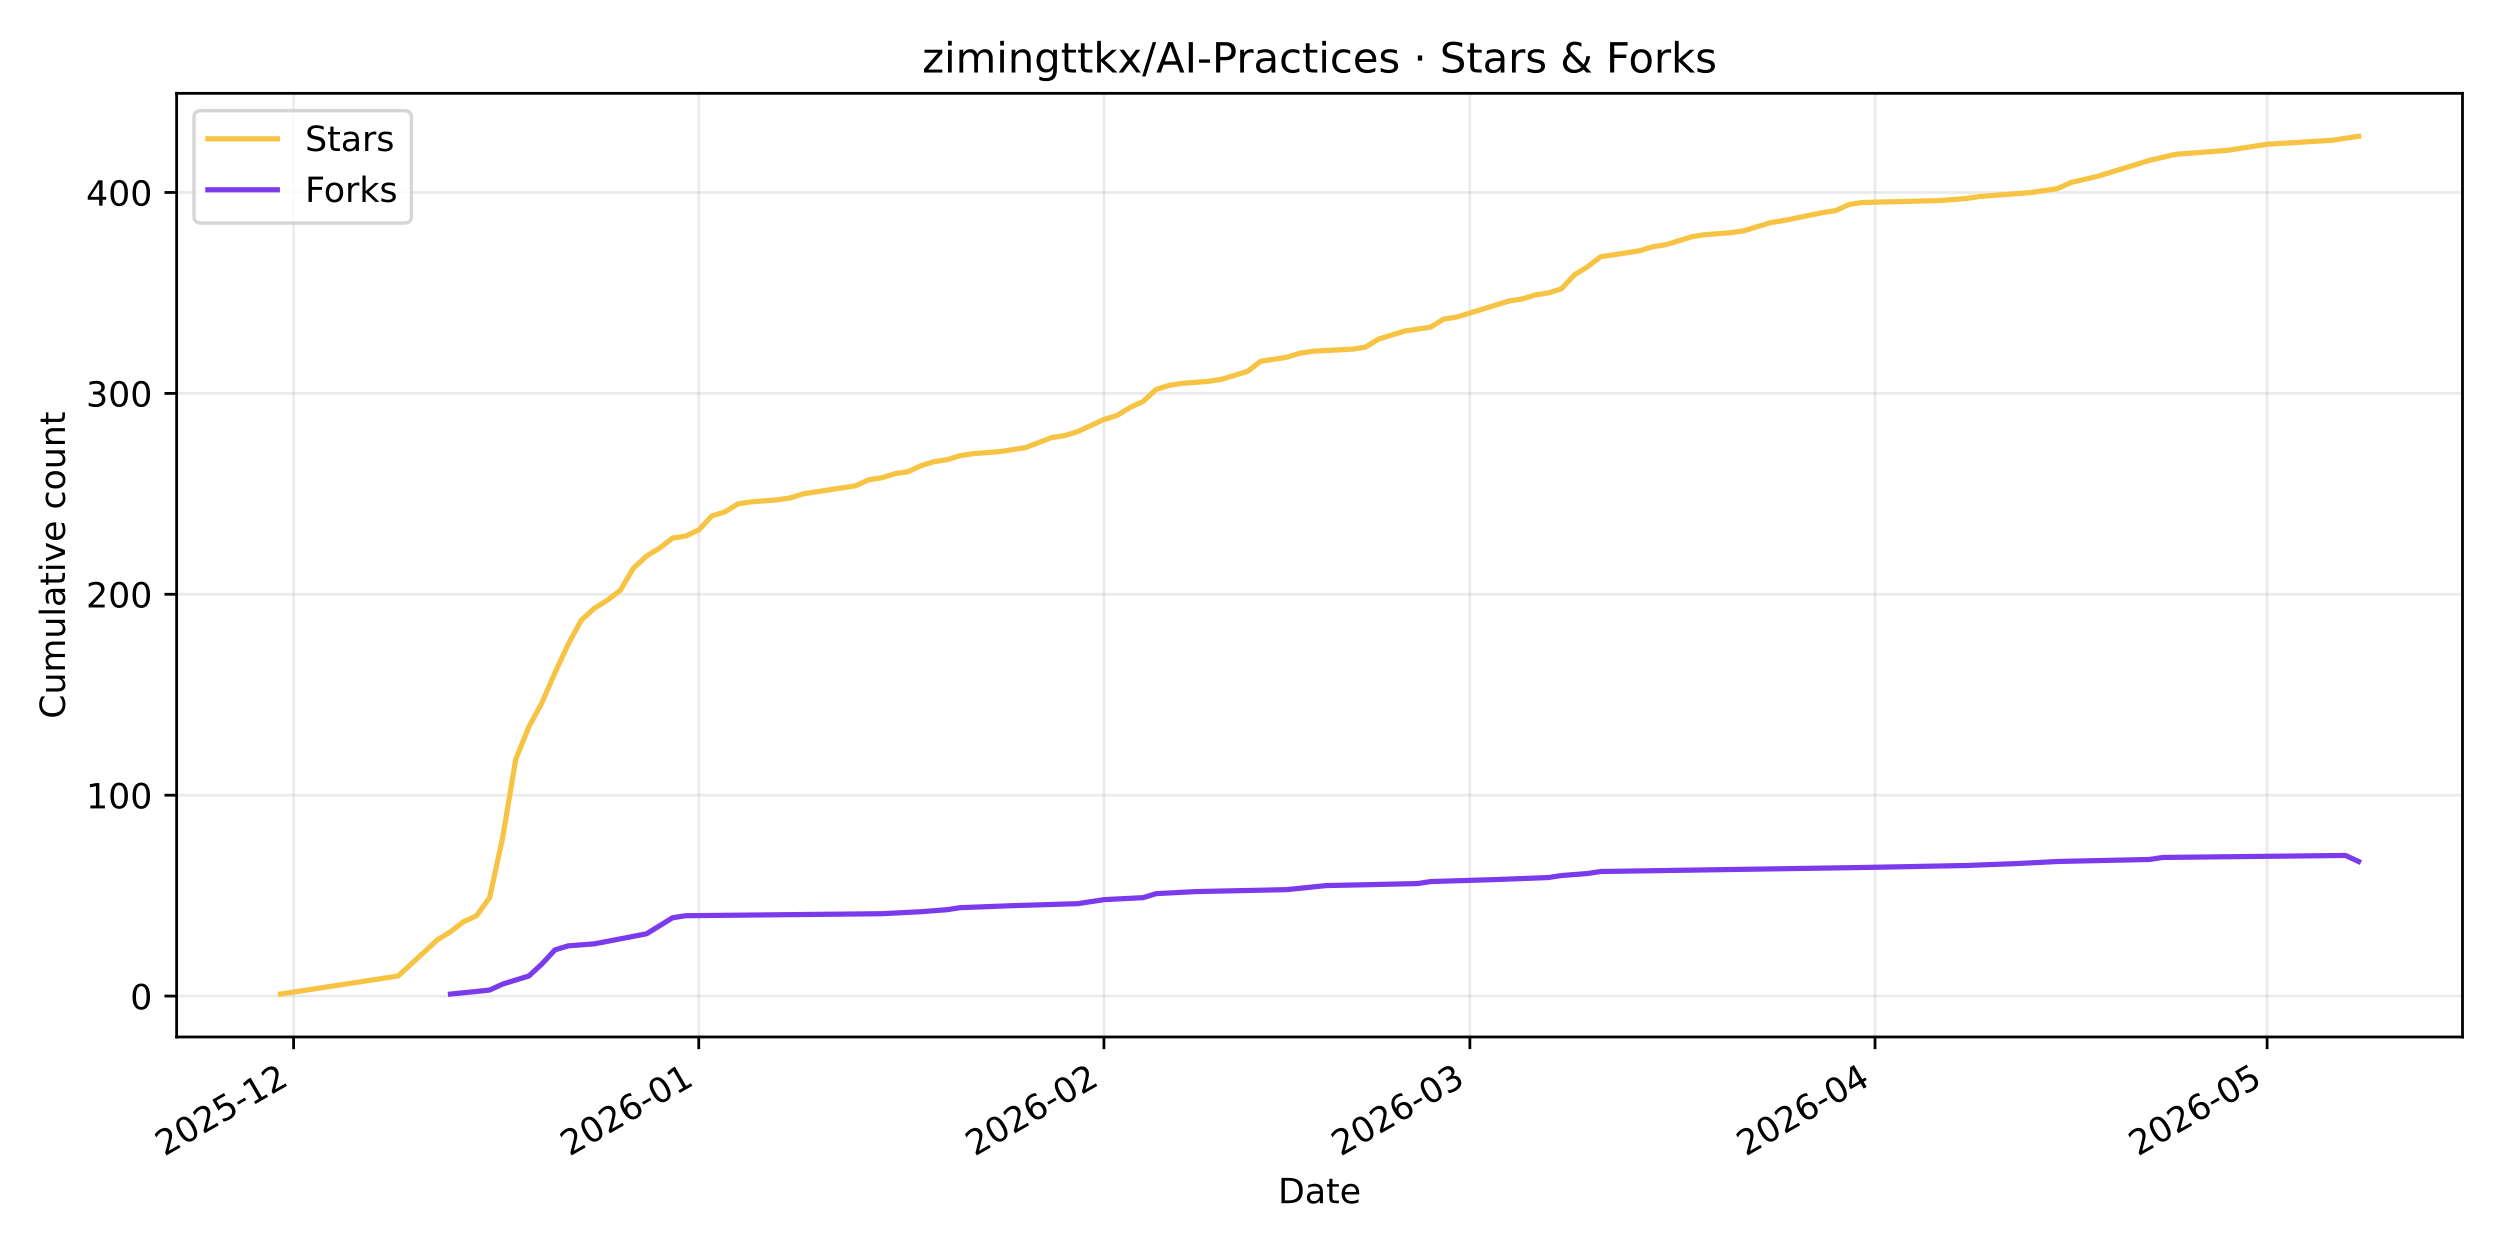
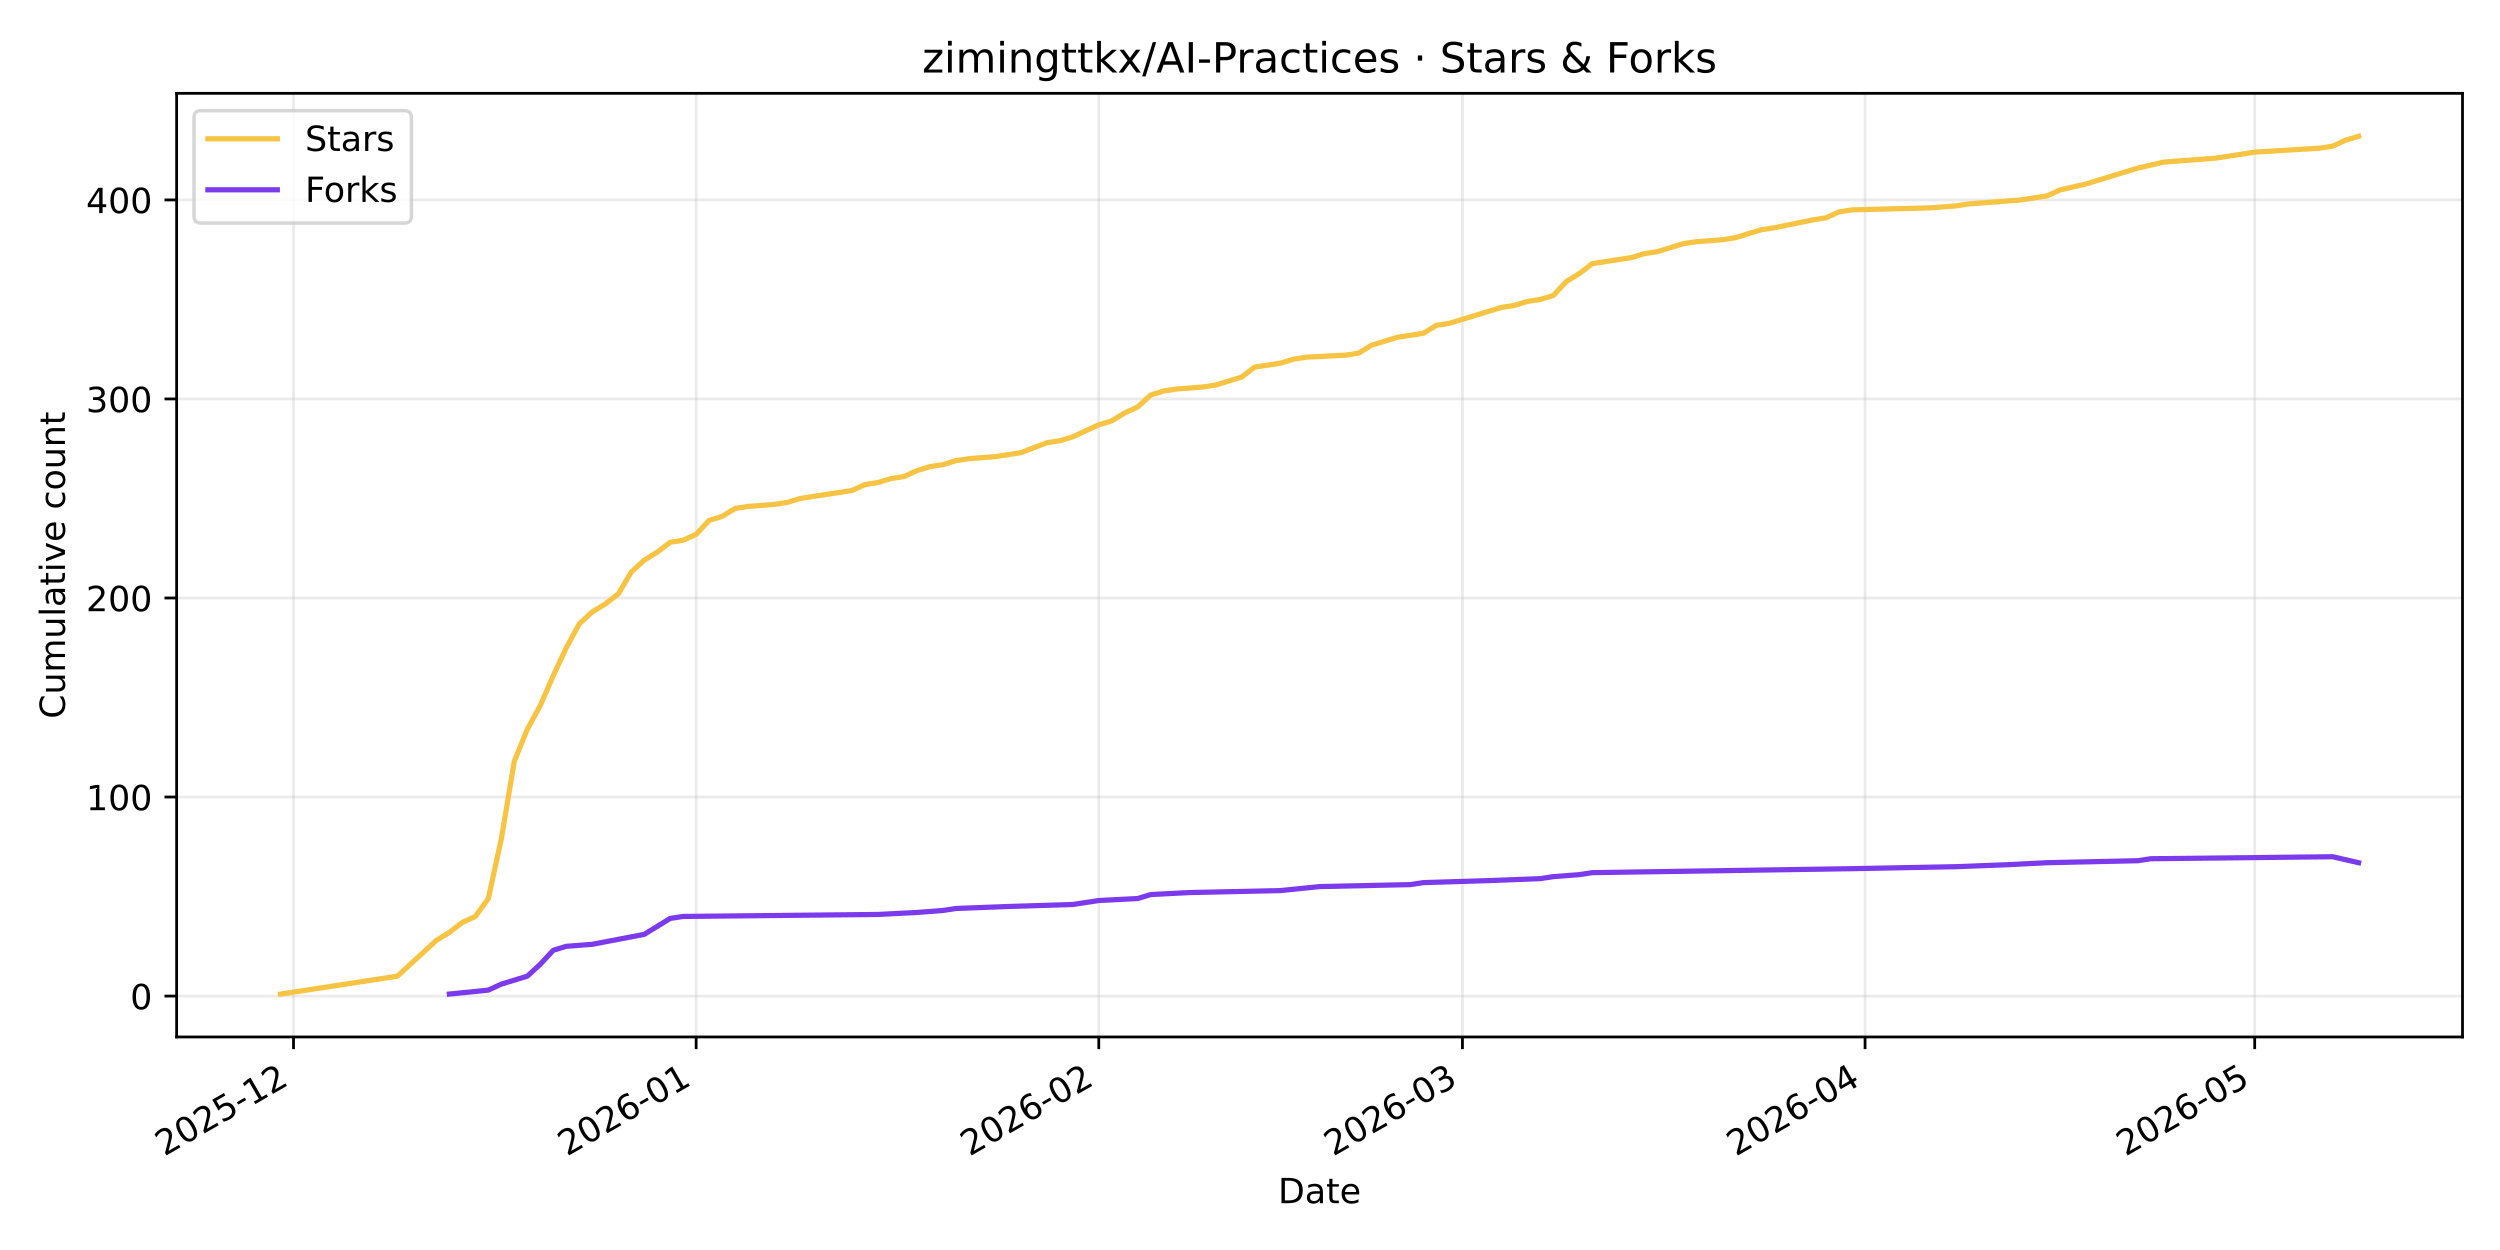
<svg xmlns="http://www.w3.org/2000/svg" xmlns:xlink="http://www.w3.org/1999/xlink" width="720pt" height="360pt" viewBox="0 0 720 360" version="1.1">
  <defs>
    <style type="text/css">*{stroke-linejoin: round; stroke-linecap: butt}</style>
  </defs>
  <g id="figure_1">
    <g id="patch_1">
      <path d="M 0 360  L 720 360  L 720 0  L 0 0  z " style="fill: #ffffff" />
    </g>
    <g id="axes_1">
      <g id="patch_2">
        <path d="M 50.87 298.645  L 709.2 298.645  L 709.2 26.88  L 50.87 26.88  z " style="fill: #ffffff" />
      </g>
      <g id="matplotlib.axis_1">
        <g id="xtick_1">
          <g id="line2d_1">
-             <path d="M 84.558 298.645  L 84.558 26.88  " clip-path="url(#p59395b3cc9)" style="fill: none; stroke: #b0b0b0; stroke-opacity: 0.25; stroke-width: 0.8; stroke-linecap: square" />
+             <path d="M 84.535 298.645  L 84.535 26.88  " clip-path="url(#p45a136fa03)" style="fill: none; stroke: #b0b0b0; stroke-opacity: 0.25; stroke-width: 0.8; stroke-linecap: square" />
          </g>
          <g id="line2d_2">
            <defs>
-               <path id="m9639ce07c1" d="M 0 0  L 0 3.5  " style="stroke: #000000; stroke-width: 0.8" />
+               <path id="ma1c5826906" d="M 0 0  L 0 3.5  " style="stroke: #000000; stroke-width: 0.8" />
            </defs>
            <g>
-               <use xlink:href="#m9639ce07c1" x="84.558" y="298.645" style="stroke: #000000; stroke-width: 0.8" />
+               <use xlink:href="#ma1c5826906" x="84.535" y="298.645" style="stroke: #000000; stroke-width: 0.8" />
            </g>
          </g>
          <g id="text_1">
-             <g transform="translate(47.33331 333.1173) rotate(-30) scale(0.1 -0.1)">
+             <g transform="translate(47.30978 333.1173) rotate(-30) scale(0.1 -0.1)">
              <defs>
                <path id="DejaVuSans-32" d="M 1228 531  L 3431 531  L 3431 0  L 469 0  L 469 531  Q 828 903 1448 1529  Q 2069 2156 2228 2338  Q 2531 2678 2651 2914  Q 2772 3150 2772 3378  Q 2772 3750 2511 3984  Q 2250 4219 1831 4219  Q 1534 4219 1204 4116  Q 875 4013 500 3803  L 500 4441  Q 881 4594 1212 4672  Q 1544 4750 1819 4750  Q 2544 4750 2975 4387  Q 3406 4025 3406 3419  Q 3406 3131 3298 2873  Q 3191 2616 2906 2266  Q 2828 2175 2409 1742  Q 1991 1309 1228 531  z " transform="scale(0.015625)" />
                <path id="DejaVuSans-30" d="M 2034 4250  Q 1547 4250 1301 3770  Q 1056 3291 1056 2328  Q 1056 1369 1301 889  Q 1547 409 2034 409  Q 2525 409 2770 889  Q 3016 1369 3016 2328  Q 3016 3291 2770 3770  Q 2525 4250 2034 4250  z M 2034 4750  Q 2819 4750 3233 4129  Q 3647 3509 3647 2328  Q 3647 1150 3233 529  Q 2819 -91 2034 -91  Q 1250 -91 836 529  Q 422 1150 422 2328  Q 422 3509 836 4129  Q 1250 4750 2034 4750  z " transform="scale(0.015625)" />
                <path id="DejaVuSans-35" d="M 691 4666  L 3169 4666  L 3169 4134  L 1269 4134  L 1269 2991  Q 1406 3038 1543 3061  Q 1681 3084 1819 3084  Q 2600 3084 3056 2656  Q 3513 2228 3513 1497  Q 3513 744 3044 326  Q 2575 -91 1722 -91  Q 1428 -91 1123 -41  Q 819 9 494 109  L 494 744  Q 775 591 1075 516  Q 1375 441 1709 441  Q 2250 441 2565 725  Q 2881 1009 2881 1497  Q 2881 1984 2565 2268  Q 2250 2553 1709 2553  Q 1456 2553 1204 2497  Q 953 2441 691 2322  L 691 4666  z " transform="scale(0.015625)" />
                <path id="DejaVuSans-2d" d="M 313 2009  L 1997 2009  L 1997 1497  L 313 1497  L 313 2009  z " transform="scale(0.015625)" />
                <path id="DejaVuSans-31" d="M 794 531  L 1825 531  L 1825 4091  L 703 3866  L 703 4441  L 1819 4666  L 2450 4666  L 2450 531  L 3481 531  L 3481 0  L 794 0  L 794 531  z " transform="scale(0.015625)" />
              </defs>
              <use xlink:href="#DejaVuSans-32" />
              <use xlink:href="#DejaVuSans-30" transform="translate(63.62305 0)" />
              <use xlink:href="#DejaVuSans-32" transform="translate(127.2461 0)" />
              <use xlink:href="#DejaVuSans-35" transform="translate(190.8691 0)" />
              <use xlink:href="#DejaVuSans-2d" transform="translate(254.4922 0)" />
              <use xlink:href="#DejaVuSans-31" transform="translate(290.5762 0)" />
              <use xlink:href="#DejaVuSans-32" transform="translate(354.1992 0)" />
            </g>
          </g>
        </g>
        <g id="xtick_2">
          <g id="line2d_3">
-             <path d="M 201.243 298.645  L 201.243 26.88  " clip-path="url(#p59395b3cc9)" style="fill: none; stroke: #b0b0b0; stroke-opacity: 0.25; stroke-width: 0.8; stroke-linecap: square" />
+             <path d="M 200.49 298.645  L 200.49 26.88  " clip-path="url(#p45a136fa03)" style="fill: none; stroke: #b0b0b0; stroke-opacity: 0.25; stroke-width: 0.8; stroke-linecap: square" />
          </g>
          <g id="line2d_4">
            <g>
-               <use xlink:href="#m9639ce07c1" x="201.243" y="298.645" style="stroke: #000000; stroke-width: 0.8" />
+               <use xlink:href="#ma1c5826906" x="200.49" y="298.645" style="stroke: #000000; stroke-width: 0.8" />
            </g>
          </g>
          <g id="text_2">
-             <g transform="translate(164.0184 333.1173) rotate(-30) scale(0.1 -0.1)">
+             <g transform="translate(163.2656 333.1173) rotate(-30) scale(0.1 -0.1)">
              <defs>
                <path id="DejaVuSans-36" d="M 2113 2584  Q 1688 2584 1439 2293  Q 1191 2003 1191 1497  Q 1191 994 1439 701  Q 1688 409 2113 409  Q 2538 409 2786 701  Q 3034 994 3034 1497  Q 3034 2003 2786 2293  Q 2538 2584 2113 2584  z M 3366 4563  L 3366 3988  Q 3128 4100 2886 4159  Q 2644 4219 2406 4219  Q 1781 4219 1451 3797  Q 1122 3375 1075 2522  Q 1259 2794 1537 2939  Q 1816 3084 2150 3084  Q 2853 3084 3261 2657  Q 3669 2231 3669 1497  Q 3669 778 3244 343  Q 2819 -91 2113 -91  Q 1303 -91 875 529  Q 447 1150 447 2328  Q 447 3434 972 4092  Q 1497 4750 2381 4750  Q 2619 4750 2861 4703  Q 3103 4656 3366 4563  z " transform="scale(0.015625)" />
              </defs>
              <use xlink:href="#DejaVuSans-32" />
              <use xlink:href="#DejaVuSans-30" transform="translate(63.62305 0)" />
              <use xlink:href="#DejaVuSans-32" transform="translate(127.2461 0)" />
              <use xlink:href="#DejaVuSans-36" transform="translate(190.8691 0)" />
              <use xlink:href="#DejaVuSans-2d" transform="translate(254.4922 0)" />
              <use xlink:href="#DejaVuSans-30" transform="translate(290.5762 0)" />
              <use xlink:href="#DejaVuSans-31" transform="translate(354.1992 0)" />
            </g>
          </g>
        </g>
        <g id="xtick_3">
          <g id="line2d_5">
-             <path d="M 317.928 298.645  L 317.928 26.88  " clip-path="url(#p59395b3cc9)" style="fill: none; stroke: #b0b0b0; stroke-opacity: 0.25; stroke-width: 0.8; stroke-linecap: square" />
+             <path d="M 316.446 298.645  L 316.446 26.88  " clip-path="url(#p45a136fa03)" style="fill: none; stroke: #b0b0b0; stroke-opacity: 0.25; stroke-width: 0.8; stroke-linecap: square" />
          </g>
          <g id="line2d_6">
            <g>
-               <use xlink:href="#m9639ce07c1" x="317.928" y="298.645" style="stroke: #000000; stroke-width: 0.8" />
+               <use xlink:href="#ma1c5826906" x="316.446" y="298.645" style="stroke: #000000; stroke-width: 0.8" />
            </g>
          </g>
          <g id="text_3">
-             <g transform="translate(280.7036 333.1173) rotate(-30) scale(0.1 -0.1)">
+             <g transform="translate(279.2215 333.1173) rotate(-30) scale(0.1 -0.1)">
              <use xlink:href="#DejaVuSans-32" />
              <use xlink:href="#DejaVuSans-30" transform="translate(63.62305 0)" />
              <use xlink:href="#DejaVuSans-32" transform="translate(127.2461 0)" />
              <use xlink:href="#DejaVuSans-36" transform="translate(190.8691 0)" />
              <use xlink:href="#DejaVuSans-2d" transform="translate(254.4922 0)" />
              <use xlink:href="#DejaVuSans-30" transform="translate(290.5762 0)" />
              <use xlink:href="#DejaVuSans-32" transform="translate(354.1992 0)" />
            </g>
          </g>
        </g>
        <g id="xtick_4">
          <g id="line2d_7">
-             <path d="M 423.321 298.645  L 423.321 26.88  " clip-path="url(#p59395b3cc9)" style="fill: none; stroke: #b0b0b0; stroke-opacity: 0.25; stroke-width: 0.8; stroke-linecap: square" />
+             <path d="M 421.181 298.645  L 421.181 26.88  " clip-path="url(#p45a136fa03)" style="fill: none; stroke: #b0b0b0; stroke-opacity: 0.25; stroke-width: 0.8; stroke-linecap: square" />
          </g>
          <g id="line2d_8">
            <g>
-               <use xlink:href="#m9639ce07c1" x="423.321" y="298.645" style="stroke: #000000; stroke-width: 0.8" />
+               <use xlink:href="#ma1c5826906" x="421.181" y="298.645" style="stroke: #000000; stroke-width: 0.8" />
            </g>
          </g>
          <g id="text_4">
-             <g transform="translate(386.0966 333.1173) rotate(-30) scale(0.1 -0.1)">
+             <g transform="translate(383.9558 333.1173) rotate(-30) scale(0.1 -0.1)">
              <defs>
                <path id="DejaVuSans-33" d="M 2597 2516  Q 3050 2419 3304 2112  Q 3559 1806 3559 1356  Q 3559 666 3084 287  Q 2609 -91 1734 -91  Q 1441 -91 1130 -33  Q 819 25 488 141  L 488 750  Q 750 597 1062 519  Q 1375 441 1716 441  Q 2309 441 2620 675  Q 2931 909 2931 1356  Q 2931 1769 2642 2001  Q 2353 2234 1838 2234  L 1294 2234  L 1294 2753  L 1863 2753  Q 2328 2753 2575 2939  Q 2822 3125 2822 3475  Q 2822 3834 2567 4026  Q 2313 4219 1838 4219  Q 1578 4219 1281 4162  Q 984 4106 628 3988  L 628 4550  Q 988 4650 1302 4700  Q 1616 4750 1894 4750  Q 2613 4750 3031 4423  Q 3450 4097 3450 3541  Q 3450 3153 3228 2886  Q 3006 2619 2597 2516  z " transform="scale(0.015625)" />
              </defs>
              <use xlink:href="#DejaVuSans-32" />
              <use xlink:href="#DejaVuSans-30" transform="translate(63.62305 0)" />
              <use xlink:href="#DejaVuSans-32" transform="translate(127.2461 0)" />
              <use xlink:href="#DejaVuSans-36" transform="translate(190.8691 0)" />
              <use xlink:href="#DejaVuSans-2d" transform="translate(254.4922 0)" />
              <use xlink:href="#DejaVuSans-30" transform="translate(290.5762 0)" />
              <use xlink:href="#DejaVuSans-33" transform="translate(354.1992 0)" />
            </g>
          </g>
        </g>
        <g id="xtick_5">
          <g id="line2d_9">
-             <path d="M 540.007 298.645  L 540.007 26.88  " clip-path="url(#p59395b3cc9)" style="fill: none; stroke: #b0b0b0; stroke-opacity: 0.25; stroke-width: 0.8; stroke-linecap: square" />
+             <path d="M 537.136 298.645  L 537.136 26.88  " clip-path="url(#p45a136fa03)" style="fill: none; stroke: #b0b0b0; stroke-opacity: 0.25; stroke-width: 0.8; stroke-linecap: square" />
          </g>
          <g id="line2d_10">
            <g>
-               <use xlink:href="#m9639ce07c1" x="540.007" y="298.645" style="stroke: #000000; stroke-width: 0.8" />
+               <use xlink:href="#ma1c5826906" x="537.136" y="298.645" style="stroke: #000000; stroke-width: 0.8" />
            </g>
          </g>
          <g id="text_5">
-             <g transform="translate(502.7817 333.1173) rotate(-30) scale(0.1 -0.1)">
+             <g transform="translate(499.9117 333.1173) rotate(-30) scale(0.1 -0.1)">
              <defs>
                <path id="DejaVuSans-34" d="M 2419 4116  L 825 1625  L 2419 1625  L 2419 4116  z M 2253 4666  L 3047 4666  L 3047 1625  L 3713 1625  L 3713 1100  L 3047 1100  L 3047 0  L 2419 0  L 2419 1100  L 313 1100  L 313 1709  L 2253 4666  z " transform="scale(0.015625)" />
              </defs>
              <use xlink:href="#DejaVuSans-32" />
              <use xlink:href="#DejaVuSans-30" transform="translate(63.62305 0)" />
              <use xlink:href="#DejaVuSans-32" transform="translate(127.2461 0)" />
              <use xlink:href="#DejaVuSans-36" transform="translate(190.8691 0)" />
              <use xlink:href="#DejaVuSans-2d" transform="translate(254.4922 0)" />
              <use xlink:href="#DejaVuSans-30" transform="translate(290.5762 0)" />
              <use xlink:href="#DejaVuSans-34" transform="translate(354.1992 0)" />
            </g>
          </g>
        </g>
        <g id="xtick_6">
          <g id="line2d_11">
-             <path d="M 652.928 298.645  L 652.928 26.88  " clip-path="url(#p59395b3cc9)" style="fill: none; stroke: #b0b0b0; stroke-opacity: 0.25; stroke-width: 0.8; stroke-linecap: square" />
+             <path d="M 649.352 298.645  L 649.352 26.88  " clip-path="url(#p45a136fa03)" style="fill: none; stroke: #b0b0b0; stroke-opacity: 0.25; stroke-width: 0.8; stroke-linecap: square" />
          </g>
          <g id="line2d_12">
            <g>
-               <use xlink:href="#m9639ce07c1" x="652.928" y="298.645" style="stroke: #000000; stroke-width: 0.8" />
+               <use xlink:href="#ma1c5826906" x="649.352" y="298.645" style="stroke: #000000; stroke-width: 0.8" />
            </g>
          </g>
          <g id="text_6">
-             <g transform="translate(615.7028 333.1173) rotate(-30) scale(0.1 -0.1)">
+             <g transform="translate(612.127 333.1173) rotate(-30) scale(0.1 -0.1)">
              <use xlink:href="#DejaVuSans-32" />
              <use xlink:href="#DejaVuSans-30" transform="translate(63.62305 0)" />
              <use xlink:href="#DejaVuSans-32" transform="translate(127.2461 0)" />
              <use xlink:href="#DejaVuSans-36" transform="translate(190.8691 0)" />
              <use xlink:href="#DejaVuSans-2d" transform="translate(254.4922 0)" />
              <use xlink:href="#DejaVuSans-30" transform="translate(290.5762 0)" />
              <use xlink:href="#DejaVuSans-35" transform="translate(354.1992 0)" />
            </g>
          </g>
        </g>
        <g id="text_7">
          <g transform="translate(368.0842 346.5168) scale(0.1 -0.1)">
            <defs>
              <path id="DejaVuSans-44" d="M 1259 4147  L 1259 519  L 2022 519  Q 2988 519 3436 956  Q 3884 1394 3884 2338  Q 3884 3275 3436 3711  Q 2988 4147 2022 4147  L 1259 4147  z M 628 4666  L 1925 4666  Q 3281 4666 3915 4102  Q 4550 3538 4550 2338  Q 4550 1131 3912 565  Q 3275 0 1925 0  L 628 0  L 628 4666  z " transform="scale(0.015625)" />
              <path id="DejaVuSans-61" d="M 2194 1759  Q 1497 1759 1228 1600  Q 959 1441 959 1056  Q 959 750 1161 570  Q 1363 391 1709 391  Q 2188 391 2477 730  Q 2766 1069 2766 1631  L 2766 1759  L 2194 1759  z M 3341 1997  L 3341 0  L 2766 0  L 2766 531  Q 2569 213 2275 61  Q 1981 -91 1556 -91  Q 1019 -91 701 211  Q 384 513 384 1019  Q 384 1609 779 1909  Q 1175 2209 1959 2209  L 2766 2209  L 2766 2266  Q 2766 2663 2505 2880  Q 2244 3097 1772 3097  Q 1472 3097 1187 3025  Q 903 2953 641 2809  L 641 3341  Q 956 3463 1253 3523  Q 1550 3584 1831 3584  Q 2591 3584 2966 3190  Q 3341 2797 3341 1997  z " transform="scale(0.015625)" />
              <path id="DejaVuSans-74" d="M 1172 4494  L 1172 3500  L 2356 3500  L 2356 3053  L 1172 3053  L 1172 1153  Q 1172 725 1289 603  Q 1406 481 1766 481  L 2356 481  L 2356 0  L 1766 0  Q 1100 0 847 248  Q 594 497 594 1153  L 594 3053  L 172 3053  L 172 3500  L 594 3500  L 594 4494  L 1172 4494  z " transform="scale(0.015625)" />
              <path id="DejaVuSans-65" d="M 3597 1894  L 3597 1613  L 953 1613  Q 991 1019 1311 708  Q 1631 397 2203 397  Q 2534 397 2845 478  Q 3156 559 3463 722  L 3463 178  Q 3153 47 2828 -22  Q 2503 -91 2169 -91  Q 1331 -91 842 396  Q 353 884 353 1716  Q 353 2575 817 3079  Q 1281 3584 2069 3584  Q 2775 3584 3186 3129  Q 3597 2675 3597 1894  z M 3022 2063  Q 3016 2534 2758 2815  Q 2500 3097 2075 3097  Q 1594 3097 1305 2825  Q 1016 2553 972 2059  L 3022 2063  z " transform="scale(0.015625)" />
            </defs>
            <use xlink:href="#DejaVuSans-44" />
            <use xlink:href="#DejaVuSans-61" transform="translate(77.00195 0)" />
            <use xlink:href="#DejaVuSans-74" transform="translate(138.2812 0)" />
            <use xlink:href="#DejaVuSans-65" transform="translate(177.4902 0)" />
          </g>
        </g>
      </g>
      <g id="matplotlib.axis_2">
        <g id="ytick_1">
          <g id="line2d_13">
-             <path d="M 50.87 286.871  L 709.2 286.871  " clip-path="url(#p59395b3cc9)" style="fill: none; stroke: #b0b0b0; stroke-opacity: 0.25; stroke-width: 0.8; stroke-linecap: square" />
+             <path d="M 50.87 286.866  L 709.2 286.866  " clip-path="url(#p45a136fa03)" style="fill: none; stroke: #b0b0b0; stroke-opacity: 0.25; stroke-width: 0.8; stroke-linecap: square" />
          </g>
          <g id="line2d_14">
            <defs>
-               <path id="m3f6c9d5fa0" d="M 0 0  L -3.5 0  " style="stroke: #000000; stroke-width: 0.8" />
+               <path id="m19c134403c" d="M 0 0  L -3.5 0  " style="stroke: #000000; stroke-width: 0.8" />
            </defs>
            <g>
-               <use xlink:href="#m3f6c9d5fa0" x="50.87" y="286.871" style="stroke: #000000; stroke-width: 0.8" />
+               <use xlink:href="#m19c134403c" x="50.87" y="286.866" style="stroke: #000000; stroke-width: 0.8" />
            </g>
          </g>
          <g id="text_8">
-             <g transform="translate(37.5075 290.6703) scale(0.1 -0.1)">
+             <g transform="translate(37.5075 290.6649) scale(0.1 -0.1)">
              <use xlink:href="#DejaVuSans-30" />
            </g>
          </g>
        </g>
        <g id="ytick_2">
          <g id="line2d_15">
-             <path d="M 50.87 229.012  L 709.2 229.012  " clip-path="url(#p59395b3cc9)" style="fill: none; stroke: #b0b0b0; stroke-opacity: 0.25; stroke-width: 0.8; stroke-linecap: square" />
+             <path d="M 50.87 229.543  L 709.2 229.543  " clip-path="url(#p45a136fa03)" style="fill: none; stroke: #b0b0b0; stroke-opacity: 0.25; stroke-width: 0.8; stroke-linecap: square" />
          </g>
          <g id="line2d_16">
            <g>
-               <use xlink:href="#m3f6c9d5fa0" x="50.87" y="229.012" style="stroke: #000000; stroke-width: 0.8" />
+               <use xlink:href="#m19c134403c" x="50.87" y="229.543" style="stroke: #000000; stroke-width: 0.8" />
            </g>
          </g>
          <g id="text_9">
-             <g transform="translate(24.7825 232.8109) scale(0.1 -0.1)">
+             <g transform="translate(24.7825 233.3425) scale(0.1 -0.1)">
              <use xlink:href="#DejaVuSans-31" />
              <use xlink:href="#DejaVuSans-30" transform="translate(63.62305 0)" />
              <use xlink:href="#DejaVuSans-30" transform="translate(127.2461 0)" />
            </g>
          </g>
        </g>
        <g id="ytick_3">
          <g id="line2d_17">
-             <path d="M 50.87 171.152  L 709.2 171.152  " clip-path="url(#p59395b3cc9)" style="fill: none; stroke: #b0b0b0; stroke-opacity: 0.25; stroke-width: 0.8; stroke-linecap: square" />
+             <path d="M 50.87 172.221  L 709.2 172.221  " clip-path="url(#p45a136fa03)" style="fill: none; stroke: #b0b0b0; stroke-opacity: 0.25; stroke-width: 0.8; stroke-linecap: square" />
          </g>
          <g id="line2d_18">
            <g>
-               <use xlink:href="#m3f6c9d5fa0" x="50.87" y="171.152" style="stroke: #000000; stroke-width: 0.8" />
+               <use xlink:href="#m19c134403c" x="50.87" y="172.221" style="stroke: #000000; stroke-width: 0.8" />
            </g>
          </g>
          <g id="text_10">
-             <g transform="translate(24.7825 174.9516) scale(0.1 -0.1)">
+             <g transform="translate(24.7825 176.0201) scale(0.1 -0.1)">
              <use xlink:href="#DejaVuSans-32" />
              <use xlink:href="#DejaVuSans-30" transform="translate(63.62305 0)" />
              <use xlink:href="#DejaVuSans-30" transform="translate(127.2461 0)" />
            </g>
          </g>
        </g>
        <g id="ytick_4">
          <g id="line2d_19">
-             <path d="M 50.87 113.293  L 709.2 113.293  " clip-path="url(#p59395b3cc9)" style="fill: none; stroke: #b0b0b0; stroke-opacity: 0.25; stroke-width: 0.8; stroke-linecap: square" />
+             <path d="M 50.87 114.899  L 709.2 114.899  " clip-path="url(#p45a136fa03)" style="fill: none; stroke: #b0b0b0; stroke-opacity: 0.25; stroke-width: 0.8; stroke-linecap: square" />
          </g>
          <g id="line2d_20">
            <g>
-               <use xlink:href="#m3f6c9d5fa0" x="50.87" y="113.293" style="stroke: #000000; stroke-width: 0.8" />
+               <use xlink:href="#m19c134403c" x="50.87" y="114.899" style="stroke: #000000; stroke-width: 0.8" />
            </g>
          </g>
          <g id="text_11">
-             <g transform="translate(24.7825 117.0922) scale(0.1 -0.1)">
+             <g transform="translate(24.7825 118.6978) scale(0.1 -0.1)">
              <use xlink:href="#DejaVuSans-33" />
              <use xlink:href="#DejaVuSans-30" transform="translate(63.62305 0)" />
              <use xlink:href="#DejaVuSans-30" transform="translate(127.2461 0)" />
            </g>
          </g>
        </g>
        <g id="ytick_5">
          <g id="line2d_21">
-             <path d="M 50.87 55.434  L 709.2 55.434  " clip-path="url(#p59395b3cc9)" style="fill: none; stroke: #b0b0b0; stroke-opacity: 0.25; stroke-width: 0.8; stroke-linecap: square" />
+             <path d="M 50.87 57.576  L 709.2 57.576  " clip-path="url(#p45a136fa03)" style="fill: none; stroke: #b0b0b0; stroke-opacity: 0.25; stroke-width: 0.8; stroke-linecap: square" />
          </g>
          <g id="line2d_22">
            <g>
-               <use xlink:href="#m3f6c9d5fa0" x="50.87" y="55.434" style="stroke: #000000; stroke-width: 0.8" />
+               <use xlink:href="#m19c134403c" x="50.87" y="57.576" style="stroke: #000000; stroke-width: 0.8" />
            </g>
          </g>
          <g id="text_12">
-             <g transform="translate(24.7825 59.23282) scale(0.1 -0.1)">
+             <g transform="translate(24.7825 61.37536) scale(0.1 -0.1)">
              <use xlink:href="#DejaVuSans-34" />
              <use xlink:href="#DejaVuSans-30" transform="translate(63.62305 0)" />
              <use xlink:href="#DejaVuSans-30" transform="translate(127.2461 0)" />
            </g>
          </g>
        </g>
        <g id="text_13">
          <g transform="translate(18.70281 206.9955) rotate(-90) scale(0.1 -0.1)">
            <defs>
              <path id="DejaVuSans-43" d="M 4122 4306  L 4122 3641  Q 3803 3938 3442 4084  Q 3081 4231 2675 4231  Q 1875 4231 1450 3742  Q 1025 3253 1025 2328  Q 1025 1406 1450 917  Q 1875 428 2675 428  Q 3081 428 3442 575  Q 3803 722 4122 1019  L 4122 359  Q 3791 134 3420 21  Q 3050 -91 2638 -91  Q 1578 -91 968 557  Q 359 1206 359 2328  Q 359 3453 968 4101  Q 1578 4750 2638 4750  Q 3056 4750 3426 4639  Q 3797 4528 4122 4306  z " transform="scale(0.015625)" />
              <path id="DejaVuSans-75" d="M 544 1381  L 544 3500  L 1119 3500  L 1119 1403  Q 1119 906 1312 657  Q 1506 409 1894 409  Q 2359 409 2629 706  Q 2900 1003 2900 1516  L 2900 3500  L 3475 3500  L 3475 0  L 2900 0  L 2900 538  Q 2691 219 2414 64  Q 2138 -91 1772 -91  Q 1169 -91 856 284  Q 544 659 544 1381  z M 1991 3584  L 1991 3584  z " transform="scale(0.015625)" />
              <path id="DejaVuSans-6d" d="M 3328 2828  Q 3544 3216 3844 3400  Q 4144 3584 4550 3584  Q 5097 3584 5394 3201  Q 5691 2819 5691 2113  L 5691 0  L 5113 0  L 5113 2094  Q 5113 2597 4934 2840  Q 4756 3084 4391 3084  Q 3944 3084 3684 2787  Q 3425 2491 3425 1978  L 3425 0  L 2847 0  L 2847 2094  Q 2847 2600 2669 2842  Q 2491 3084 2119 3084  Q 1678 3084 1418 2786  Q 1159 2488 1159 1978  L 1159 0  L 581 0  L 581 3500  L 1159 3500  L 1159 2956  Q 1356 3278 1631 3431  Q 1906 3584 2284 3584  Q 2666 3584 2933 3390  Q 3200 3197 3328 2828  z " transform="scale(0.015625)" />
              <path id="DejaVuSans-6c" d="M 603 4863  L 1178 4863  L 1178 0  L 603 0  L 603 4863  z " transform="scale(0.015625)" />
              <path id="DejaVuSans-69" d="M 603 3500  L 1178 3500  L 1178 0  L 603 0  L 603 3500  z M 603 4863  L 1178 4863  L 1178 4134  L 603 4134  L 603 4863  z " transform="scale(0.015625)" />
              <path id="DejaVuSans-76" d="M 191 3500  L 800 3500  L 1894 563  L 2988 3500  L 3597 3500  L 2284 0  L 1503 0  L 191 3500  z " transform="scale(0.015625)" />
              <path id="DejaVuSans-20" transform="scale(0.015625)" />
              <path id="DejaVuSans-63" d="M 3122 3366  L 3122 2828  Q 2878 2963 2633 3030  Q 2388 3097 2138 3097  Q 1578 3097 1268 2742  Q 959 2388 959 1747  Q 959 1106 1268 751  Q 1578 397 2138 397  Q 2388 397 2633 464  Q 2878 531 3122 666  L 3122 134  Q 2881 22 2623 -34  Q 2366 -91 2075 -91  Q 1284 -91 818 406  Q 353 903 353 1747  Q 353 2603 823 3093  Q 1294 3584 2113 3584  Q 2378 3584 2631 3529  Q 2884 3475 3122 3366  z " transform="scale(0.015625)" />
              <path id="DejaVuSans-6f" d="M 1959 3097  Q 1497 3097 1228 2736  Q 959 2375 959 1747  Q 959 1119 1226 758  Q 1494 397 1959 397  Q 2419 397 2687 759  Q 2956 1122 2956 1747  Q 2956 2369 2687 2733  Q 2419 3097 1959 3097  z M 1959 3584  Q 2709 3584 3137 3096  Q 3566 2609 3566 1747  Q 3566 888 3137 398  Q 2709 -91 1959 -91  Q 1206 -91 779 398  Q 353 888 353 1747  Q 353 2609 779 3096  Q 1206 3584 1959 3584  z " transform="scale(0.015625)" />
              <path id="DejaVuSans-6e" d="M 3513 2113  L 3513 0  L 2938 0  L 2938 2094  Q 2938 2591 2744 2837  Q 2550 3084 2163 3084  Q 1697 3084 1428 2787  Q 1159 2491 1159 1978  L 1159 0  L 581 0  L 581 3500  L 1159 3500  L 1159 2956  Q 1366 3272 1645 3428  Q 1925 3584 2291 3584  Q 2894 3584 3203 3211  Q 3513 2838 3513 2113  z " transform="scale(0.015625)" />
            </defs>
            <use xlink:href="#DejaVuSans-43" />
            <use xlink:href="#DejaVuSans-75" transform="translate(69.82422 0)" />
            <use xlink:href="#DejaVuSans-6d" transform="translate(133.2031 0)" />
            <use xlink:href="#DejaVuSans-75" transform="translate(230.6152 0)" />
            <use xlink:href="#DejaVuSans-6c" transform="translate(293.9941 0)" />
            <use xlink:href="#DejaVuSans-61" transform="translate(321.7773 0)" />
            <use xlink:href="#DejaVuSans-74" transform="translate(383.0566 0)" />
            <use xlink:href="#DejaVuSans-69" transform="translate(422.2656 0)" />
            <use xlink:href="#DejaVuSans-76" transform="translate(450.0488 0)" />
            <use xlink:href="#DejaVuSans-65" transform="translate(509.2285 0)" />
            <use xlink:href="#DejaVuSans-20" transform="translate(570.752 0)" />
            <use xlink:href="#DejaVuSans-63" transform="translate(602.5391 0)" />
            <use xlink:href="#DejaVuSans-6f" transform="translate(657.5195 0)" />
            <use xlink:href="#DejaVuSans-75" transform="translate(718.7012 0)" />
            <use xlink:href="#DejaVuSans-6e" transform="translate(782.0801 0)" />
            <use xlink:href="#DejaVuSans-74" transform="translate(845.459 0)" />
          </g>
        </g>
      </g>
      <g id="line2d_23">
-         <path d="M 80.794 286.292  L 84.558 285.714  L 88.322 285.135  L 92.086 284.557  L 95.85 283.978  L 99.614 283.4  L 103.378 282.821  L 107.142 282.242  L 110.906 281.664  L 114.67 281.085  L 122.198 274.142  L 125.963 270.67  L 129.727 268.356  L 133.491 265.463  L 137.255 263.727  L 141.019 258.52  L 144.783 241.162  L 148.547 218.597  L 152.311 209.34  L 156.075 202.396  L 159.839 193.717  L 163.603 185.617  L 167.367 178.674  L 171.131 175.202  L 174.895 172.888  L 178.659 169.995  L 182.423 163.631  L 186.187 160.159  L 189.951 157.845  L 193.715 154.952  L 197.479 154.373  L 201.243 152.637  L 205.007 148.587  L 208.771 147.43  L 212.535 145.116  L 216.299 144.537  L 223.827 143.958  L 227.592 143.38  L 231.356 142.223  L 235.12 141.644  L 242.648 140.487  L 246.412 139.908  L 250.176 138.172  L 253.94 137.594  L 257.704 136.437  L 261.468 135.858  L 265.232 134.122  L 268.996 132.965  L 272.76 132.387  L 276.524 131.229  L 280.288 130.651  L 287.816 130.072  L 295.344 128.915  L 302.872 126.022  L 306.636 125.443  L 310.4 124.286  L 314.164 122.55  L 317.928 120.815  L 321.692 119.658  L 325.456 117.343  L 329.221 115.607  L 332.985 112.136  L 336.749 110.979  L 340.513 110.4  L 348.041 109.821  L 351.805 109.243  L 359.333 106.928  L 363.097 104.035  L 370.625 102.878  L 374.389 101.721  L 378.153 101.143  L 389.445 100.564  L 393.209 99.985  L 396.973 97.671  L 400.737 96.514  L 404.501 95.357  L 412.029 94.199  L 415.793 91.885  L 419.557 91.306  L 423.321 90.149  L 427.085 88.992  L 430.849 87.835  L 434.614 86.678  L 438.378 86.099  L 442.142 84.942  L 445.906 84.363  L 449.67 83.206  L 453.434 79.156  L 457.198 76.842  L 460.962 73.949  L 464.726 73.37  L 468.49 72.791  L 472.254 72.213  L 476.018 71.056  L 479.782 70.477  L 483.546 69.32  L 487.31 68.163  L 491.074 67.584  L 498.602 67.005  L 502.366 66.427  L 506.13 65.27  L 509.894 64.113  L 513.658 63.534  L 524.95 61.22  L 528.714 60.641  L 532.478 58.905  L 536.243 58.327  L 558.827 57.748  L 566.355 57.169  L 570.119 56.591  L 585.175 55.434  L 588.939 54.855  L 592.703 54.276  L 596.467 52.541  L 603.995 50.805  L 607.759 49.648  L 615.287 47.333  L 619.051 46.176  L 626.579 44.44  L 634.107 43.862  L 641.636 43.283  L 645.4 42.705  L 649.164 42.126  L 652.928 41.547  L 671.748 40.39  L 675.512 39.812  L 679.276 39.233  " clip-path="url(#p59395b3cc9)" style="fill: none; stroke: #f6c343; stroke-width: 1.5; stroke-linecap: square" />
+         <path d="M 80.794 286.292  L 114.459 281.133  L 125.68 270.815  L 129.421 268.523  L 133.161 265.656  L 136.902 263.937  L 140.642 258.778  L 144.383 241.581  L 148.123 219.225  L 151.864 210.054  L 155.604 203.175  L 159.345 194.577  L 163.085 186.552  L 166.826 179.673  L 170.566 176.233  L 174.307 173.941  L 178.047 171.074  L 181.788 164.769  L 185.528 161.33  L 189.269 159.037  L 193.009 156.171  L 196.75 155.597  L 200.49 153.878  L 204.231 149.865  L 207.971 148.719  L 211.712 146.426  L 215.452 145.853  L 222.934 145.279  L 226.674 144.706  L 230.415 143.56  L 245.377 141.267  L 249.117 139.547  L 252.858 138.974  L 256.598 137.827  L 260.339 137.254  L 264.079 135.535  L 267.82 134.388  L 271.56 133.815  L 275.301 132.668  L 279.041 132.095  L 286.522 131.522  L 294.003 130.376  L 301.484 127.509  L 305.225 126.936  L 308.965 125.79  L 316.446 122.35  L 320.187 121.204  L 323.927 118.911  L 327.668 117.191  L 331.408 113.752  L 335.149 112.606  L 338.889 112.032  L 346.37 111.459  L 350.111 110.886  L 357.592 108.593  L 361.332 105.727  L 368.813 104.581  L 372.554 103.434  L 376.294 102.861  L 387.516 102.288  L 391.257 101.714  L 394.997 99.421  L 402.478 97.129  L 409.959 95.982  L 413.7 93.689  L 417.44 93.116  L 432.402 88.53  L 436.143 87.957  L 439.883 86.811  L 443.624 86.237  L 447.364 85.091  L 451.105 81.078  L 454.845 78.785  L 458.586 75.919  L 469.807 74.2  L 473.548 73.053  L 477.288 72.48  L 484.769 70.187  L 488.51 69.614  L 495.991 69.041  L 499.731 68.467  L 507.212 66.174  L 510.953 65.601  L 522.174 63.308  L 525.915 62.735  L 529.655 61.015  L 533.396 60.442  L 555.839 59.869  L 563.32 59.296  L 567.061 58.723  L 582.023 57.576  L 589.504 56.43  L 593.244 54.71  L 600.725 52.99  L 615.687 48.405  L 623.168 46.685  L 638.13 45.538  L 649.352 43.819  L 668.054 42.672  L 671.795 42.099  L 675.535 40.379  L 679.276 39.233  L 679.276 39.233  " clip-path="url(#p45a136fa03)" style="fill: none; stroke: #f6c343; stroke-width: 1.5; stroke-linecap: square" />
      </g>
      <g id="line2d_24">
-         <path d="M 129.727 286.292  L 141.019 285.135  L 144.783 283.4  L 148.547 282.242  L 152.311 281.085  L 156.075 277.614  L 159.839 273.563  L 163.603 272.406  L 171.131 271.828  L 186.187 268.935  L 189.951 266.62  L 193.715 264.306  L 197.479 263.727  L 253.94 263.149  L 265.232 262.57  L 272.76 261.992  L 276.524 261.413  L 291.58 260.834  L 310.4 260.256  L 314.164 259.677  L 317.928 259.099  L 329.221 258.52  L 332.985 257.363  L 344.277 256.784  L 370.625 256.206  L 381.917 255.048  L 408.265 254.47  L 412.029 253.891  L 430.849 253.313  L 445.906 252.734  L 449.67 252.155  L 457.198 251.577  L 460.962 250.998  L 536.243 249.841  L 566.355 249.262  L 581.411 248.684  L 592.703 248.105  L 619.051 247.527  L 622.815 246.948  L 675.512 246.37  L 679.276 248.105  " clip-path="url(#p59395b3cc9)" style="fill: none; stroke: #7c3aed; stroke-width: 1.5; stroke-linecap: square" />
+         <path d="M 129.421 286.292  L 140.642 285.146  L 144.383 283.426  L 148.123 282.28  L 151.864 281.133  L 155.604 277.694  L 159.345 273.682  L 163.085 272.535  L 170.566 271.962  L 185.528 269.096  L 189.269 266.803  L 193.009 264.51  L 196.75 263.937  L 252.858 263.364  L 264.079 262.79  L 271.56 262.217  L 275.301 261.644  L 290.263 261.071  L 308.965 260.497  L 312.706 259.924  L 316.446 259.351  L 327.668 258.778  L 331.408 257.631  L 342.63 257.058  L 368.813 256.485  L 380.035 255.338  L 406.219 254.765  L 409.959 254.192  L 428.662 253.619  L 443.624 253.046  L 447.364 252.472  L 454.845 251.899  L 458.586 251.326  L 533.396 250.179  L 563.32 249.606  L 578.282 249.033  L 589.504 248.46  L 615.687 247.886  L 619.428 247.313  L 671.795 246.74  L 679.276 248.46  " clip-path="url(#p45a136fa03)" style="fill: none; stroke: #7c3aed; stroke-width: 1.5; stroke-linecap: square" />
      </g>
      <g id="patch_3">
        <path d="M 50.87 298.645  L 50.87 26.88  " style="fill: none; stroke: #000000; stroke-width: 0.8; stroke-linejoin: miter; stroke-linecap: square" />
      </g>
      <g id="patch_4">
        <path d="M 709.2 298.645  L 709.2 26.88  " style="fill: none; stroke: #000000; stroke-width: 0.8; stroke-linejoin: miter; stroke-linecap: square" />
      </g>
      <g id="patch_5">
        <path d="M 50.87 298.645  L 709.2 298.645  " style="fill: none; stroke: #000000; stroke-width: 0.8; stroke-linejoin: miter; stroke-linecap: square" />
      </g>
      <g id="patch_6">
        <path d="M 50.87 26.88  L 709.2 26.88  " style="fill: none; stroke: #000000; stroke-width: 0.8; stroke-linejoin: miter; stroke-linecap: square" />
      </g>
      <g id="text_14">
        <g transform="translate(265.6 20.88) scale(0.12 -0.12)">
          <defs>
            <path id="DejaVuSans-7a" d="M 353 3500  L 3084 3500  L 3084 2975  L 922 459  L 3084 459  L 3084 0  L 275 0  L 275 525  L 2438 3041  L 353 3041  L 353 3500  z " transform="scale(0.015625)" />
            <path id="DejaVuSans-67" d="M 2906 1791  Q 2906 2416 2648 2759  Q 2391 3103 1925 3103  Q 1463 3103 1205 2759  Q 947 2416 947 1791  Q 947 1169 1205 825  Q 1463 481 1925 481  Q 2391 481 2648 825  Q 2906 1169 2906 1791  z M 3481 434  Q 3481 -459 3084 -895  Q 2688 -1331 1869 -1331  Q 1566 -1331 1297 -1286  Q 1028 -1241 775 -1147  L 775 -588  Q 1028 -725 1275 -790  Q 1522 -856 1778 -856  Q 2344 -856 2625 -561  Q 2906 -266 2906 331  L 2906 616  Q 2728 306 2450 153  Q 2172 0 1784 0  Q 1141 0 747 490  Q 353 981 353 1791  Q 353 2603 747 3093  Q 1141 3584 1784 3584  Q 2172 3584 2450 3431  Q 2728 3278 2906 2969  L 2906 3500  L 3481 3500  L 3481 434  z " transform="scale(0.015625)" />
            <path id="DejaVuSans-6b" d="M 581 4863  L 1159 4863  L 1159 1991  L 2875 3500  L 3609 3500  L 1753 1863  L 3688 0  L 2938 0  L 1159 1709  L 1159 0  L 581 0  L 581 4863  z " transform="scale(0.015625)" />
            <path id="DejaVuSans-78" d="M 3513 3500  L 2247 1797  L 3578 0  L 2900 0  L 1881 1375  L 863 0  L 184 0  L 1544 1831  L 300 3500  L 978 3500  L 1906 2253  L 2834 3500  L 3513 3500  z " transform="scale(0.015625)" />
            <path id="DejaVuSans-2f" d="M 1625 4666  L 2156 4666  L 531 -594  L 0 -594  L 1625 4666  z " transform="scale(0.015625)" />
            <path id="DejaVuSans-41" d="M 2188 4044  L 1331 1722  L 3047 1722  L 2188 4044  z M 1831 4666  L 2547 4666  L 4325 0  L 3669 0  L 3244 1197  L 1141 1197  L 716 0  L 50 0  L 1831 4666  z " transform="scale(0.015625)" />
            <path id="DejaVuSans-49" d="M 628 4666  L 1259 4666  L 1259 0  L 628 0  L 628 4666  z " transform="scale(0.015625)" />
            <path id="DejaVuSans-50" d="M 1259 4147  L 1259 2394  L 2053 2394  Q 2494 2394 2734 2622  Q 2975 2850 2975 3272  Q 2975 3691 2734 3919  Q 2494 4147 2053 4147  L 1259 4147  z M 628 4666  L 2053 4666  Q 2838 4666 3239 4311  Q 3641 3956 3641 3272  Q 3641 2581 3239 2228  Q 2838 1875 2053 1875  L 1259 1875  L 1259 0  L 628 0  L 628 4666  z " transform="scale(0.015625)" />
            <path id="DejaVuSans-72" d="M 2631 2963  Q 2534 3019 2420 3045  Q 2306 3072 2169 3072  Q 1681 3072 1420 2755  Q 1159 2438 1159 1844  L 1159 0  L 581 0  L 581 3500  L 1159 3500  L 1159 2956  Q 1341 3275 1631 3429  Q 1922 3584 2338 3584  Q 2397 3584 2469 3576  Q 2541 3569 2628 3553  L 2631 2963  z " transform="scale(0.015625)" />
            <path id="DejaVuSans-73" d="M 2834 3397  L 2834 2853  Q 2591 2978 2328 3040  Q 2066 3103 1784 3103  Q 1356 3103 1142 2972  Q 928 2841 928 2578  Q 928 2378 1081 2264  Q 1234 2150 1697 2047  L 1894 2003  Q 2506 1872 2764 1633  Q 3022 1394 3022 966  Q 3022 478 2636 193  Q 2250 -91 1575 -91  Q 1294 -91 989 -36  Q 684 19 347 128  L 347 722  Q 666 556 975 473  Q 1284 391 1588 391  Q 1994 391 2212 530  Q 2431 669 2431 922  Q 2431 1156 2273 1281  Q 2116 1406 1581 1522  L 1381 1569  Q 847 1681 609 1914  Q 372 2147 372 2553  Q 372 3047 722 3315  Q 1072 3584 1716 3584  Q 2034 3584 2315 3537  Q 2597 3491 2834 3397  z " transform="scale(0.015625)" />
            <path id="DejaVuSans-b7" d="M 684 2619  L 1344 2619  L 1344 1825  L 684 1825  L 684 2619  z " transform="scale(0.015625)" />
            <path id="DejaVuSans-53" d="M 3425 4513  L 3425 3897  Q 3066 4069 2747 4153  Q 2428 4238 2131 4238  Q 1616 4238 1336 4038  Q 1056 3838 1056 3469  Q 1056 3159 1242 3001  Q 1428 2844 1947 2747  L 2328 2669  Q 3034 2534 3370 2195  Q 3706 1856 3706 1288  Q 3706 609 3251 259  Q 2797 -91 1919 -91  Q 1588 -91 1214 -16  Q 841 59 441 206  L 441 856  Q 825 641 1194 531  Q 1563 422 1919 422  Q 2459 422 2753 634  Q 3047 847 3047 1241  Q 3047 1584 2836 1778  Q 2625 1972 2144 2069  L 1759 2144  Q 1053 2284 737 2584  Q 422 2884 422 3419  Q 422 4038 858 4394  Q 1294 4750 2059 4750  Q 2388 4750 2728 4690  Q 3069 4631 3425 4513  z " transform="scale(0.015625)" />
            <path id="DejaVuSans-26" d="M 1556 2509  Q 1272 2256 1139 2004  Q 1006 1753 1006 1478  Q 1006 1022 1337 719  Q 1669 416 2169 416  Q 2466 416 2725 514  Q 2984 613 3213 813  L 1556 2509  z M 1997 2859  L 3584 1234  Q 3769 1513 3872 1830  Q 3975 2147 3994 2503  L 4575 2503  Q 4538 2091 4375 1687  Q 4213 1284 3922 891  L 4794 0  L 4006 0  L 3559 459  Q 3234 181 2878 45  Q 2522 -91 2113 -91  Q 1359 -91 881 339  Q 403 769 403 1441  Q 403 1841 612 2192  Q 822 2544 1241 2853  Q 1091 3050 1012 3245  Q 934 3441 934 3628  Q 934 4134 1281 4442  Q 1628 4750 2203 4750  Q 2463 4750 2720 4694  Q 2978 4638 3244 4525  L 3244 3956  Q 2972 4103 2725 4179  Q 2478 4256 2266 4256  Q 1938 4256 1733 4082  Q 1528 3909 1528 3634  Q 1528 3475 1620 3314  Q 1713 3153 1997 2859  z " transform="scale(0.015625)" />
            <path id="DejaVuSans-46" d="M 628 4666  L 3309 4666  L 3309 4134  L 1259 4134  L 1259 2759  L 3109 2759  L 3109 2228  L 1259 2228  L 1259 0  L 628 0  L 628 4666  z " transform="scale(0.015625)" />
          </defs>
          <use xlink:href="#DejaVuSans-7a" />
          <use xlink:href="#DejaVuSans-69" transform="translate(52.49023 0)" />
          <use xlink:href="#DejaVuSans-6d" transform="translate(80.27344 0)" />
          <use xlink:href="#DejaVuSans-69" transform="translate(177.6855 0)" />
          <use xlink:href="#DejaVuSans-6e" transform="translate(205.4688 0)" />
          <use xlink:href="#DejaVuSans-67" transform="translate(268.8477 0)" />
          <use xlink:href="#DejaVuSans-74" transform="translate(332.3242 0)" />
          <use xlink:href="#DejaVuSans-74" transform="translate(371.5332 0)" />
          <use xlink:href="#DejaVuSans-6b" transform="translate(410.7422 0)" />
          <use xlink:href="#DejaVuSans-78" transform="translate(468.6523 0)" />
          <use xlink:href="#DejaVuSans-2f" transform="translate(527.832 0)" />
          <use xlink:href="#DejaVuSans-41" transform="translate(561.5234 0)" />
          <use xlink:href="#DejaVuSans-49" transform="translate(629.9316 0)" />
          <use xlink:href="#DejaVuSans-2d" transform="translate(659.4238 0)" />
          <use xlink:href="#DejaVuSans-50" transform="translate(695.5078 0)" />
          <use xlink:href="#DejaVuSans-72" transform="translate(754.0605 0)" />
          <use xlink:href="#DejaVuSans-61" transform="translate(795.1738 0)" />
          <use xlink:href="#DejaVuSans-63" transform="translate(856.4531 0)" />
          <use xlink:href="#DejaVuSans-74" transform="translate(911.4336 0)" />
          <use xlink:href="#DejaVuSans-69" transform="translate(950.6426 0)" />
          <use xlink:href="#DejaVuSans-63" transform="translate(978.4258 0)" />
          <use xlink:href="#DejaVuSans-65" transform="translate(1033.406 0)" />
          <use xlink:href="#DejaVuSans-73" transform="translate(1094.93 0)" />
          <use xlink:href="#DejaVuSans-20" transform="translate(1147.029 0)" />
          <use xlink:href="#DejaVuSans-b7" transform="translate(1178.816 0)" />
          <use xlink:href="#DejaVuSans-20" transform="translate(1210.604 0)" />
          <use xlink:href="#DejaVuSans-53" transform="translate(1242.391 0)" />
          <use xlink:href="#DejaVuSans-74" transform="translate(1305.867 0)" />
          <use xlink:href="#DejaVuSans-61" transform="translate(1345.076 0)" />
          <use xlink:href="#DejaVuSans-72" transform="translate(1406.355 0)" />
          <use xlink:href="#DejaVuSans-73" transform="translate(1447.469 0)" />
          <use xlink:href="#DejaVuSans-20" transform="translate(1499.568 0)" />
          <use xlink:href="#DejaVuSans-26" transform="translate(1531.355 0)" />
          <use xlink:href="#DejaVuSans-20" transform="translate(1609.334 0)" />
          <use xlink:href="#DejaVuSans-46" transform="translate(1641.121 0)" />
          <use xlink:href="#DejaVuSans-6f" transform="translate(1695.016 0)" />
          <use xlink:href="#DejaVuSans-72" transform="translate(1756.197 0)" />
          <use xlink:href="#DejaVuSans-6b" transform="translate(1797.311 0)" />
          <use xlink:href="#DejaVuSans-73" transform="translate(1855.221 0)" />
        </g>
      </g>
      <g id="legend_1">
        <g id="patch_7">
          <path d="M 57.87 64.236  L 116.489 64.236  Q 118.489 64.236 118.489 62.236  L 118.489 33.88  Q 118.489 31.88 116.489 31.88  L 57.87 31.88  Q 55.87 31.88 55.87 33.88  L 55.87 62.236  Q 55.87 64.236 57.87 64.236  z " style="fill: #ffffff; opacity: 0.8; stroke: #cccccc; stroke-linejoin: miter" />
        </g>
        <g id="line2d_25">
          <path d="M 59.87 39.978  L 69.87 39.978  L 79.87 39.978  " style="fill: none; stroke: #f6c343; stroke-width: 1.5; stroke-linecap: square" />
        </g>
        <g id="text_15">
          <g transform="translate(87.87 43.47844) scale(0.1 -0.1)">
            <use xlink:href="#DejaVuSans-53" />
            <use xlink:href="#DejaVuSans-74" transform="translate(63.47656 0)" />
            <use xlink:href="#DejaVuSans-61" transform="translate(102.6855 0)" />
            <use xlink:href="#DejaVuSans-72" transform="translate(163.9648 0)" />
            <use xlink:href="#DejaVuSans-73" transform="translate(205.0781 0)" />
          </g>
        </g>
        <g id="line2d_26">
          <path d="M 59.87 54.657  L 69.87 54.657  L 79.87 54.657  " style="fill: none; stroke: #7c3aed; stroke-width: 1.5; stroke-linecap: square" />
        </g>
        <g id="text_16">
          <g transform="translate(87.87 58.15656) scale(0.1 -0.1)">
            <use xlink:href="#DejaVuSans-46" />
            <use xlink:href="#DejaVuSans-6f" transform="translate(53.89453 0)" />
            <use xlink:href="#DejaVuSans-72" transform="translate(115.0762 0)" />
            <use xlink:href="#DejaVuSans-6b" transform="translate(156.1895 0)" />
            <use xlink:href="#DejaVuSans-73" transform="translate(214.0996 0)" />
          </g>
        </g>
      </g>
    </g>
  </g>
  <defs>
-     <clipPath id="p59395b3cc9">
+     <clipPath id="p45a136fa03">
      <rect x="50.87" y="26.88" width="658.33" height="271.765" />
    </clipPath>
  </defs>
</svg>
